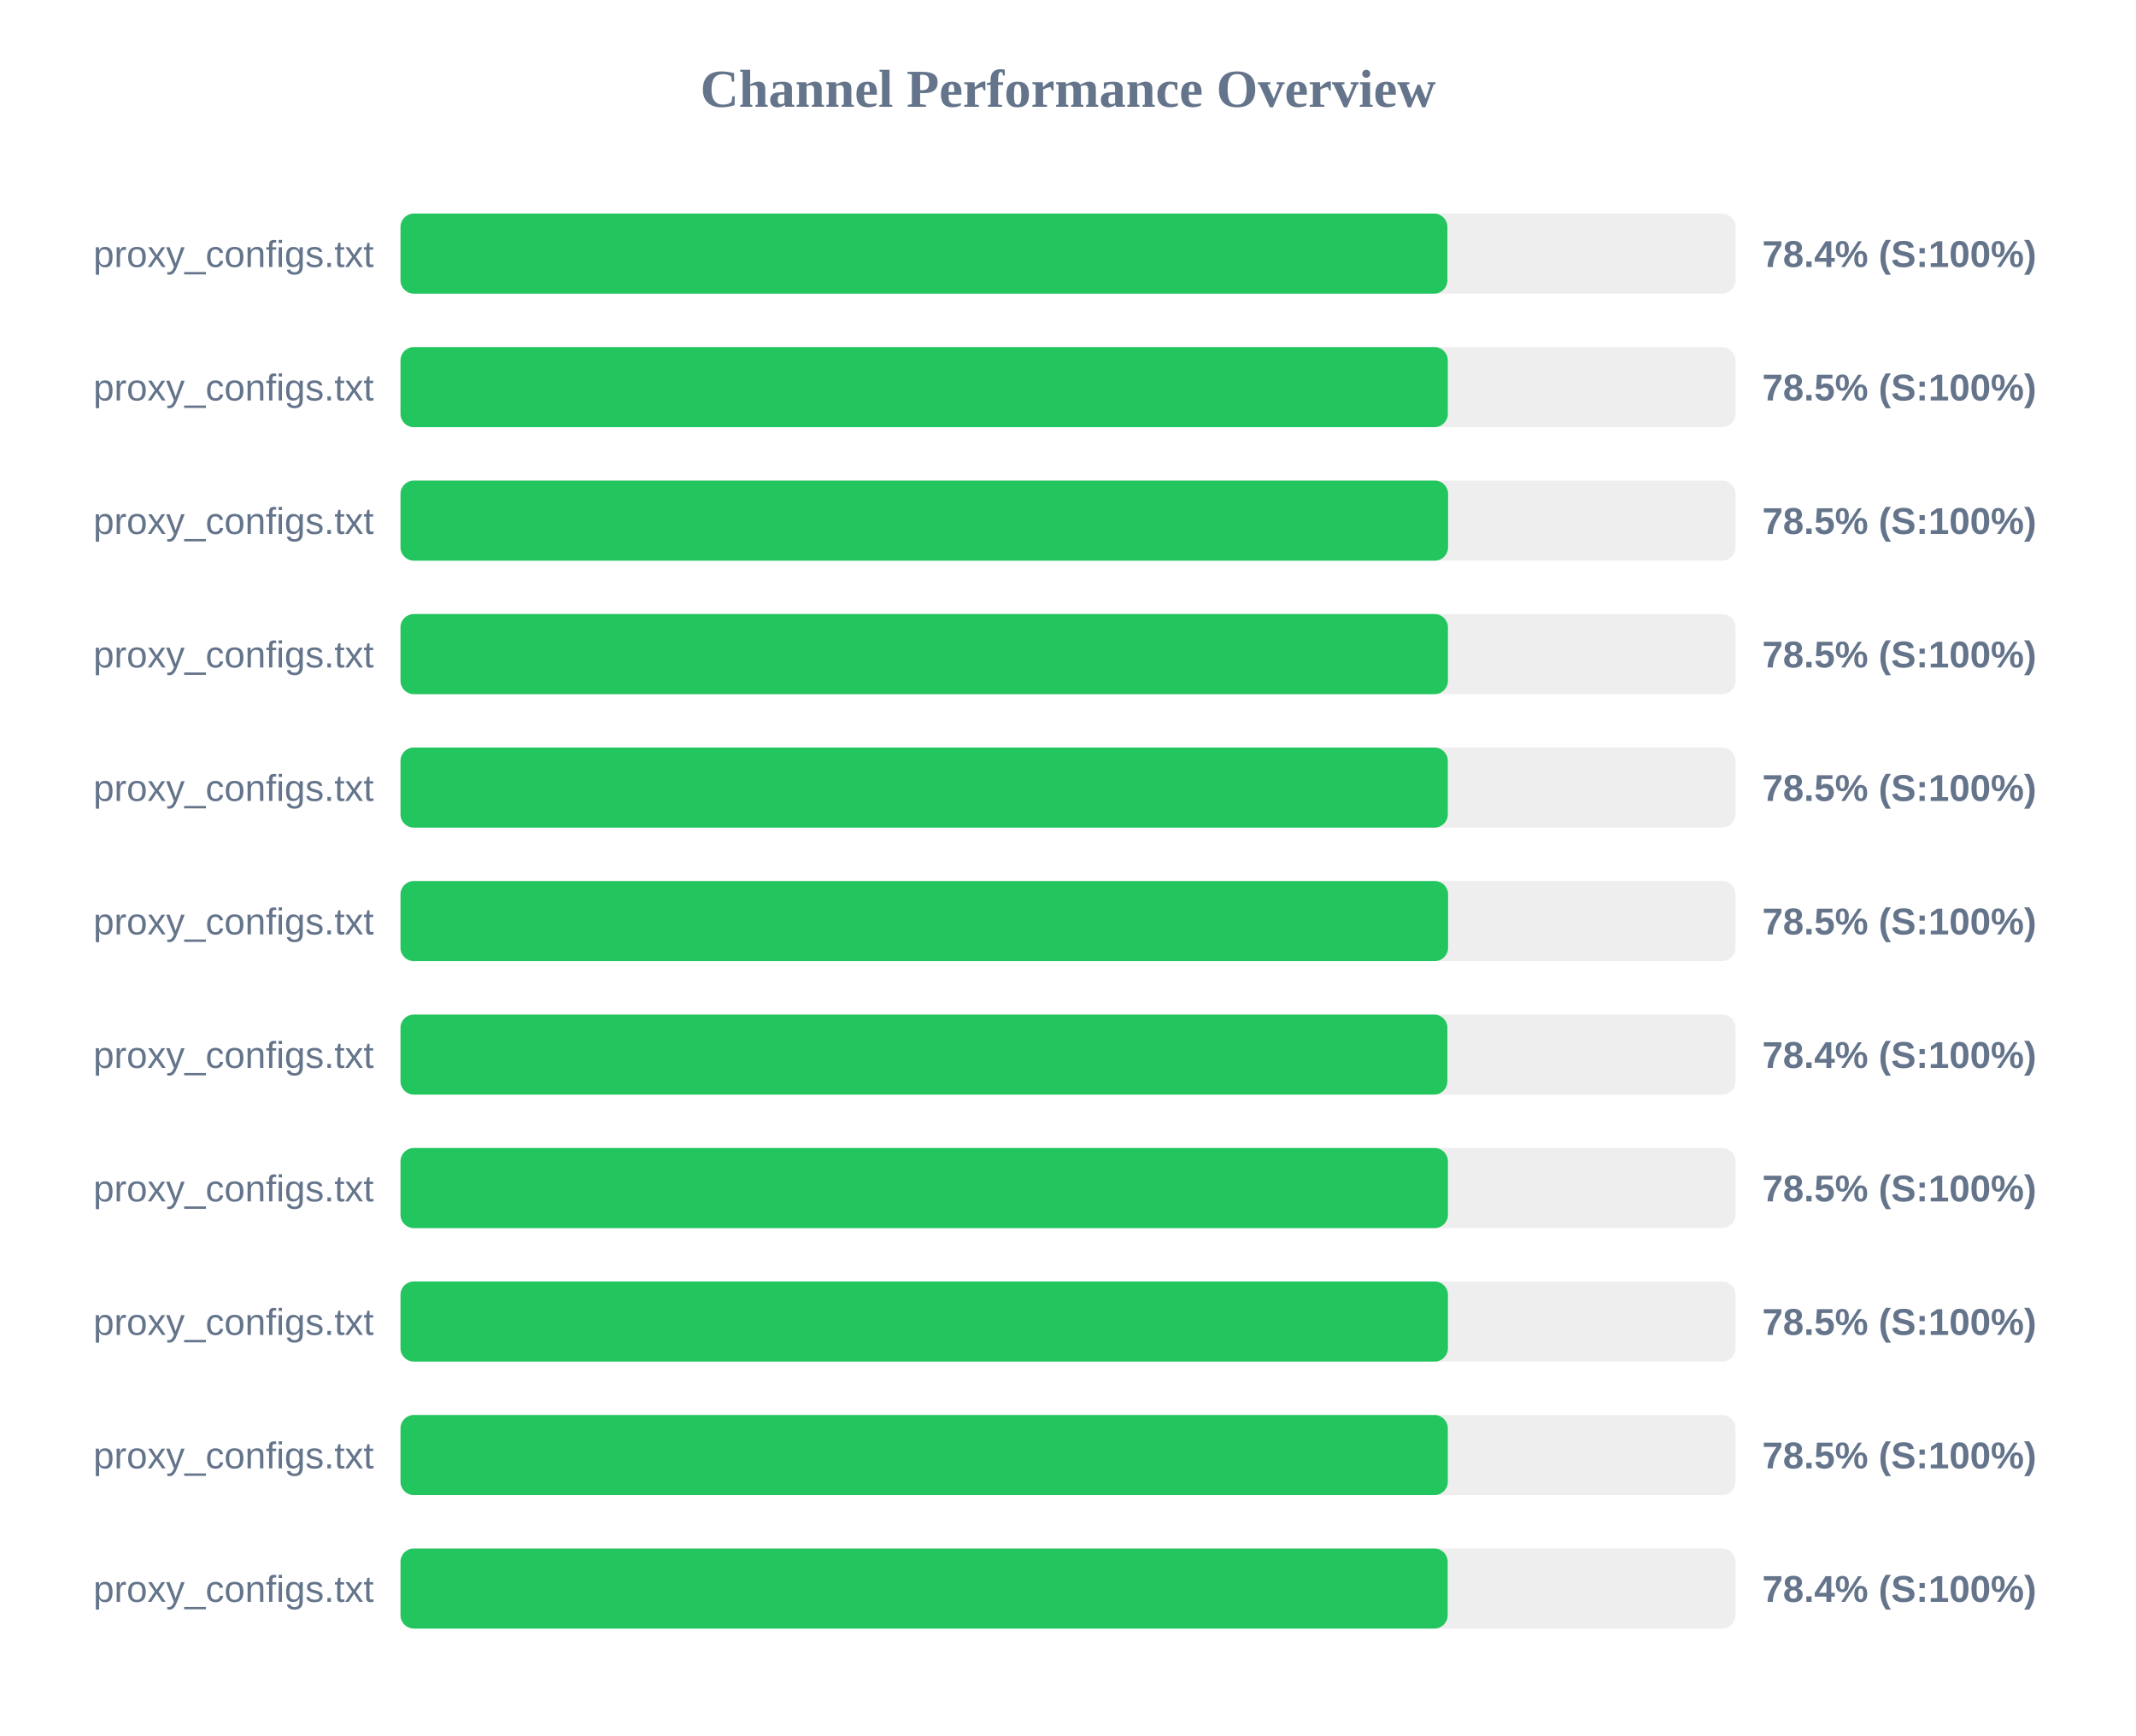
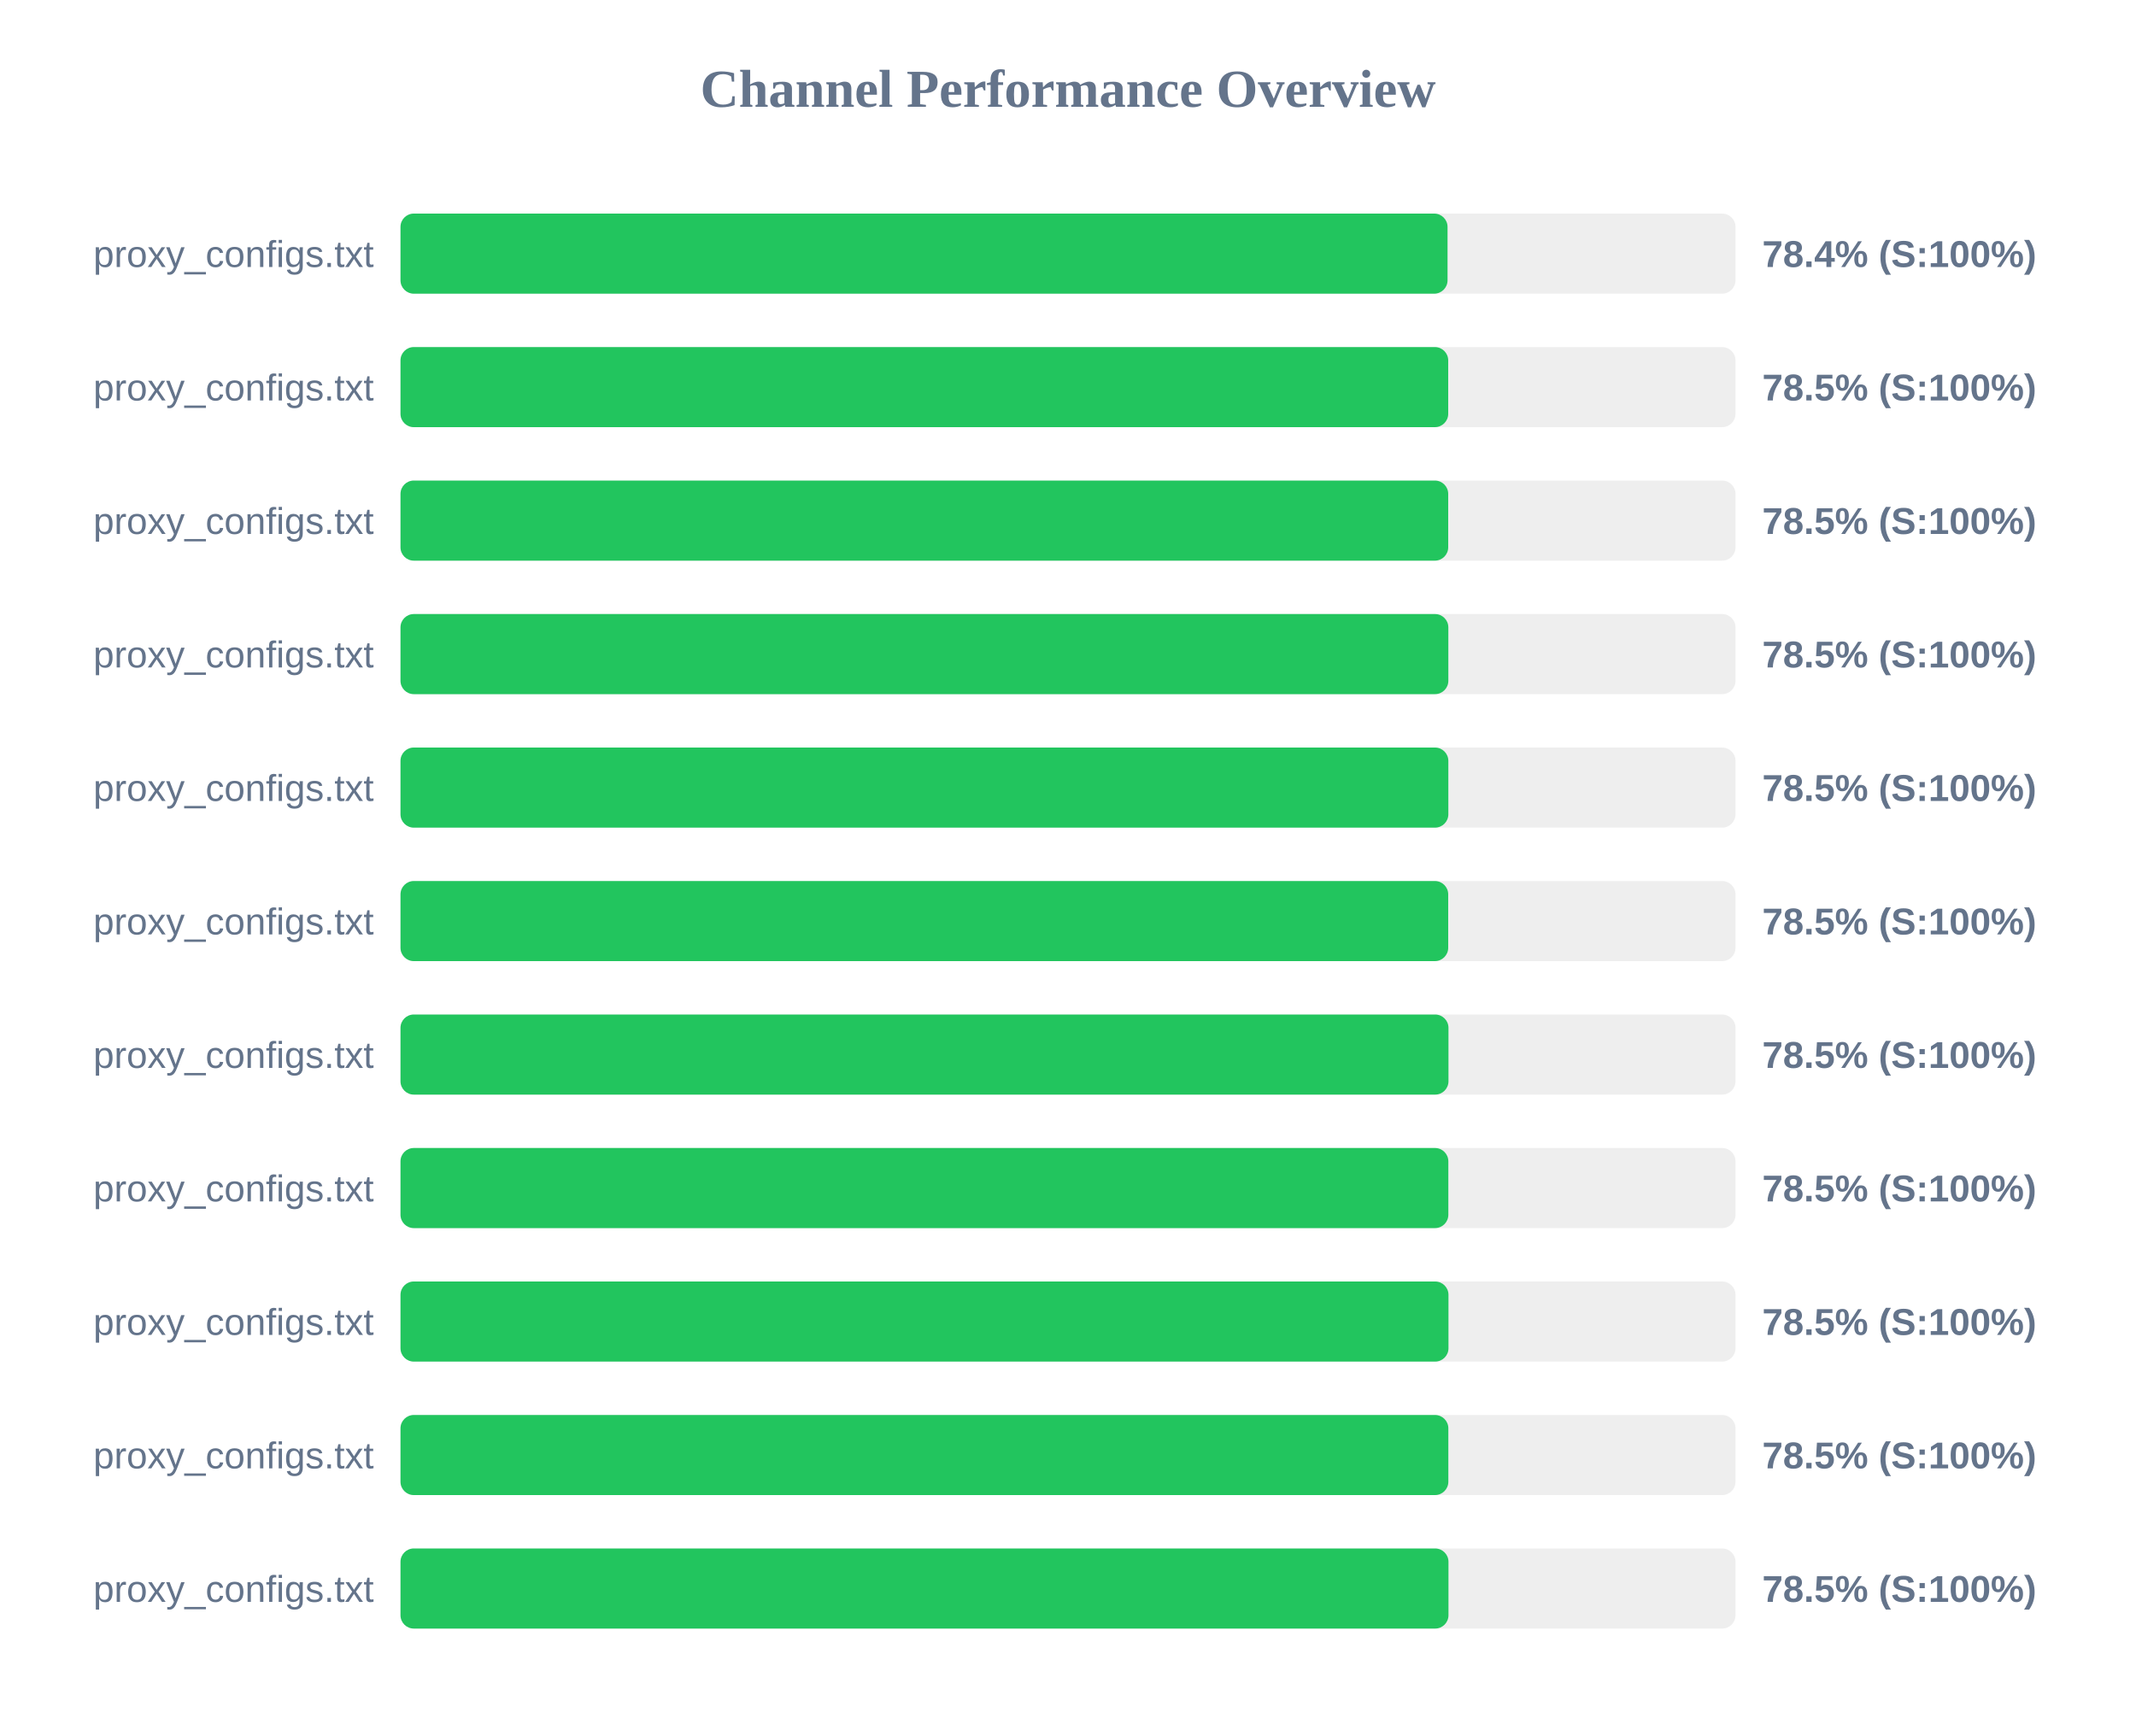
<svg xmlns="http://www.w3.org/2000/svg" width="800" height="650" version="1.1">
  <style>
        .row { font: 14px Arial; fill: #64748b; }
        .score { font: bold 14px Arial; fill: #64748b; }
    </style>
  <text x="400" y="40" text-anchor="middle" font-size="20px" font-weight="bold" fill="#64748b">Channel Performance Overview</text>
  <rect x="150" y="80" width="500" height="30" fill="#eee" rx="5" />
-   <rect x="150" y="80" width="392.1" height="30" fill="#22c55e" rx="5" />
+   <rect x="150" y="80" width="392.15" height="30" fill="#22c55e" rx="5" />
  <text x="140" y="100" text-anchor="end" class="row">proxy_configs.txt</text>
  <text x="660" y="100" text-anchor="start" class="score">78.4% (S:100%)</text>
  <rect x="150" y="130" width="500" height="30" fill="#eee" rx="5" />
-   <rect x="150" y="130" width="392.25" height="30" fill="#22c55e" rx="5" />
+   <rect x="150" y="130" width="392.4" height="30" fill="#22c55e" rx="5" />
  <text x="140" y="150" text-anchor="end" class="row">proxy_configs.txt</text>
  <text x="660" y="150" text-anchor="start" class="score">78.5% (S:100%)</text>
  <rect x="150" y="180" width="500" height="30" fill="#eee" rx="5" />
-   <rect x="150" y="180" width="392.35" height="30" fill="#22c55e" rx="5" />
+   <rect x="150" y="180" width="392.4" height="30" fill="#22c55e" rx="5" />
  <text x="140" y="200" text-anchor="end" class="row">proxy_configs.txt</text>
  <text x="660" y="200" text-anchor="start" class="score">78.5% (S:100%)</text>
  <rect x="150" y="230" width="500" height="30" fill="#eee" rx="5" />
-   <rect x="150" y="230" width="392.3" height="30" fill="#22c55e" rx="5" />
+   <rect x="150" y="230" width="392.45" height="30" fill="#22c55e" rx="5" />
  <text x="140" y="250" text-anchor="end" class="row">proxy_configs.txt</text>
  <text x="660" y="250" text-anchor="start" class="score">78.5% (S:100%)</text>
  <rect x="150" y="280" width="500" height="30" fill="#eee" rx="5" />
-   <rect x="150" y="280" width="392.25" height="30" fill="#22c55e" rx="5" />
+   <rect x="150" y="280" width="392.45" height="30" fill="#22c55e" rx="5" />
  <text x="140" y="300" text-anchor="end" class="row">proxy_configs.txt</text>
  <text x="660" y="300" text-anchor="start" class="score">78.5% (S:100%)</text>
  <rect x="150" y="330" width="500" height="30" fill="#eee" rx="5" />
-   <rect x="150" y="330" width="392.35" height="30" fill="#22c55e" rx="5" />
+   <rect x="150" y="330" width="392.4" height="30" fill="#22c55e" rx="5" />
  <text x="140" y="350" text-anchor="end" class="row">proxy_configs.txt</text>
  <text x="660" y="350" text-anchor="start" class="score">78.5% (S:100%)</text>
  <rect x="150" y="380" width="500" height="30" fill="#eee" rx="5" />
-   <rect x="150" y="380" width="392.1" height="30" fill="#22c55e" rx="5" />
+   <rect x="150" y="380" width="392.5" height="30" fill="#22c55e" rx="5" />
  <text x="140" y="400" text-anchor="end" class="row">proxy_configs.txt</text>
-   <text x="660" y="400" text-anchor="start" class="score">78.4% (S:100%)</text>
+   <text x="660" y="400" text-anchor="start" class="score">78.5% (S:100%)</text>
  <rect x="150" y="430" width="500" height="30" fill="#eee" rx="5" />
-   <rect x="150" y="430" width="392.3" height="30" fill="#22c55e" rx="5" />
+   <rect x="150" y="430" width="392.45" height="30" fill="#22c55e" rx="5" />
  <text x="140" y="450" text-anchor="end" class="row">proxy_configs.txt</text>
  <text x="660" y="450" text-anchor="start" class="score">78.5% (S:100%)</text>
  <rect x="150" y="480" width="500" height="30" fill="#eee" rx="5" />
-   <rect x="150" y="480" width="392.3" height="30" fill="#22c55e" rx="5" />
+   <rect x="150" y="480" width="392.5" height="30" fill="#22c55e" rx="5" />
  <text x="140" y="500" text-anchor="end" class="row">proxy_configs.txt</text>
  <text x="660" y="500" text-anchor="start" class="score">78.5% (S:100%)</text>
  <rect x="150" y="530" width="500" height="30" fill="#eee" rx="5" />
-   <rect x="150" y="530" width="392.25" height="30" fill="#22c55e" rx="5" />
+   <rect x="150" y="530" width="392.45" height="30" fill="#22c55e" rx="5" />
  <text x="140" y="550" text-anchor="end" class="row">proxy_configs.txt</text>
  <text x="660" y="550" text-anchor="start" class="score">78.5% (S:100%)</text>
  <rect x="150" y="580" width="500" height="30" fill="#eee" rx="5" />
-   <rect x="150" y="580" width="392.2" height="30" fill="#22c55e" rx="5" />
+   <rect x="150" y="580" width="392.5" height="30" fill="#22c55e" rx="5" />
  <text x="140" y="600" text-anchor="end" class="row">proxy_configs.txt</text>
-   <text x="660" y="600" text-anchor="start" class="score">78.4% (S:100%)</text>
+   <text x="660" y="600" text-anchor="start" class="score">78.5% (S:100%)</text>
</svg>
